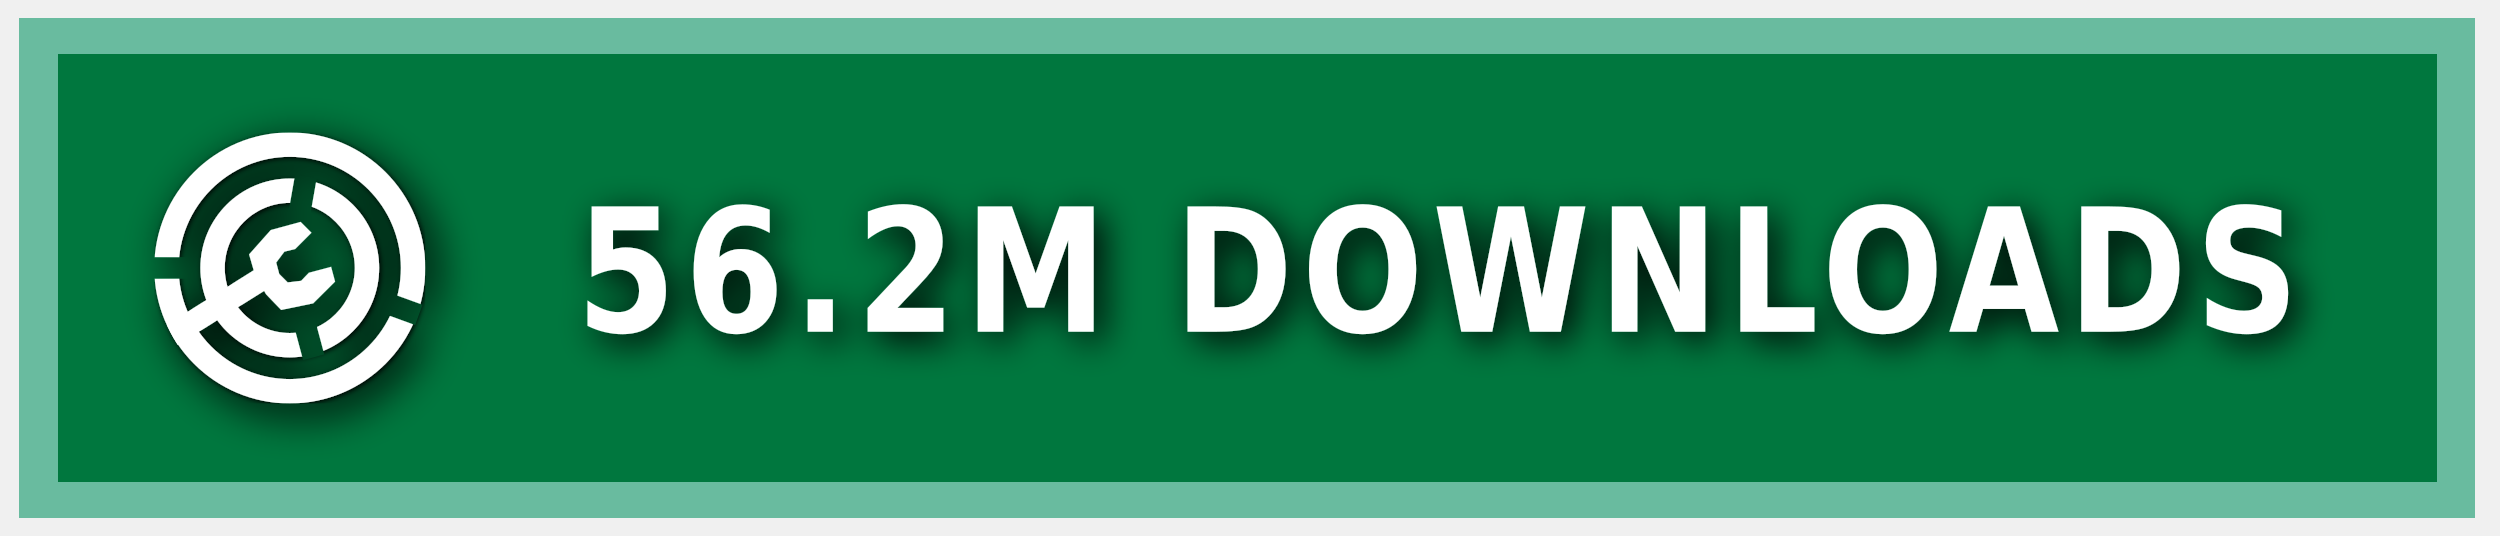
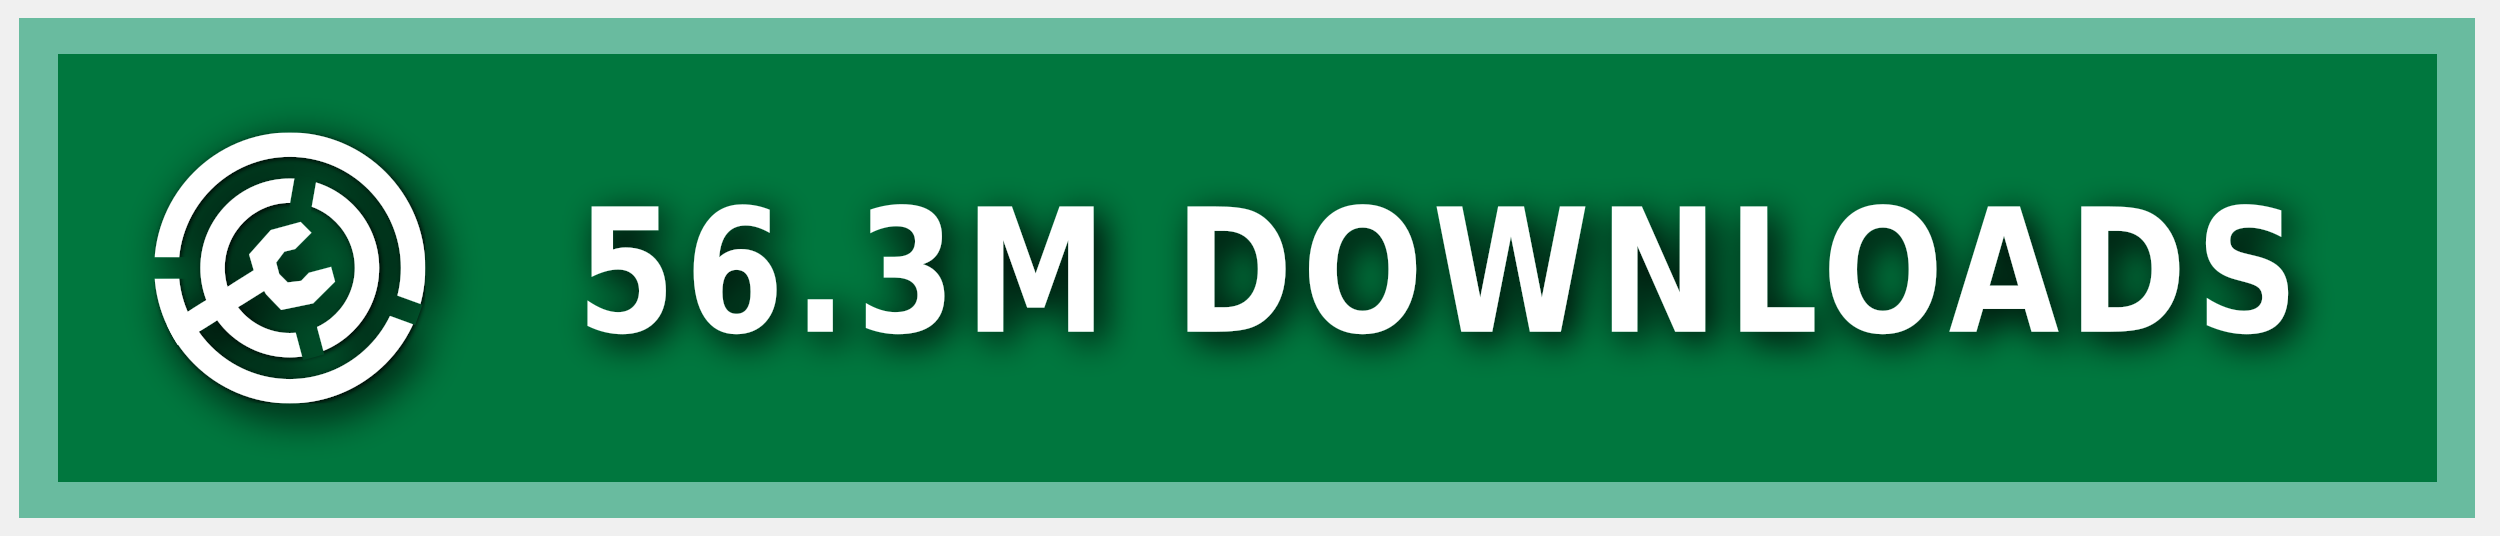
<svg xmlns="http://www.w3.org/2000/svg" xmlns:ns1="https://boxy-svg.com" width="140" height="30" role="img" aria-label="MODRINTH">
  <style> g:not(.noshadow) { filter: drop-shadow(0.5px 0.5px 1.0px black); } </style>
  <defs>
    <ns1:guide x="121.656" y="10.118" angle="90" />
    <ns1:guide x="127.198" y="17.628" angle="90" />
    <ns1:guide x="8.199" y="-3.08" angle="0" />
    <ns1:guide x="20.449" y="-4.101" angle="0" />
    <ns1:guide x="121.656" y="10.118" angle="90" />
    <ns1:guide x="127.198" y="17.628" angle="90" />
    <ns1:guide x="8.199" y="-3.08" angle="0" />
    <ns1:guide x="20.449" y="-4.101" angle="0" />
  </defs>
  <g class="noshadow" shape-rendering="crispEdges" style="" transform="matrix(1.074564, 0, 0, 1, 0, 0)">
    <rect x="1" y="1" width="128" height="28" style="fill: #00954E;" />
    <rect x="1" y="1" width="128" height="28" style="fill: rgba(0, 0, 0, 0.2);" />
    <rect x="2" y="2" width="126" height="26" style="fill: none; stroke-width:2px; stroke: rgba(211, 255, 255, 0.5);" />
  </g>
  <g fill-rule="evenodd" stroke-linejoin="round" stroke-miterlimit="1.5" clip-rule="evenodd" transform="matrix(1.2, 0, 0, 1.2, -1.2, -1.5)">
    <path fill="none" d="M 8.199 7.432 L 20.846 7.432 L 20.846 20.079 L 8.199 20.079 L 8.199 7.432 Z" style="" />
    <g clip-path="url(#a)" transform="matrix(0.126469, 0, 0, 0.126469, 8.198999, 7.431019)" style="">
      <path fill="#ffffff" d="M50 17c18.207 0 32.988 14.787 32.988 33S68.207 83 50 83 17.012 68.213 17.012 50 31.793 17 50 17Zm0 9c13.24 0 23.988 10.755 23.988 24S63.24 74 50 74 26.012 63.245 26.012 50 36.76 26 50 26Z" />
    </g>
    <g clip-path="url(#b)" transform="matrix(0.126469, 0, 0, 0.126469, 8.198999, 7.431019)" style="">
      <path fill="#ffffff" d="M50 0c27.596 0 50 22.404 50 50s-22.404 50-50 50S0 77.596 0 50 22.404 0 50 0Zm0 9c22.629 0 41 18.371 41 41S72.629 91 50 91 9 72.629 9 50 27.371 9 50 9Z" />
    </g>
    <g class="noshadow" clip-path="url(#c)" transform="matrix(0.112383, 0, 0, 0.122032, 8.268063, 7.737635)" style="">
      <path fill="none" stroke="#ffffff" stroke-width="9" d="M 50 50 L 5.171 75.882" />
    </g>
    <path fill="#ffffff" d="M 12.909 14.103 L 12.625 13.123 L 13.637 11.985 L 15.028 11.605 L 15.534 12.111 L 14.775 12.87 L 14.269 12.996 L 13.89 13.502 L 14.032 14.038 L 14.425 14.429 L 15.053 14.354 L 15.415 13.979 L 16.452 13.701 L 16.637 14.392 L 15.613 15.407 L 14.121 15.714 L 13.415 14.979 L 12.909 14.103 Z" style="" />
    <clipPath id="clip-1">
      <path d="M50 0c27.596 0 50 22.404 50 50s-22.404 50-50 50S0 77.596 0 50 22.404 0 50 0Zm0 39.549c5.768 0 10.451 4.683 10.451 10.451 0 5.768-4.683 10.451-10.451 10.451-5.768 0-10.451-4.683-10.451-10.451 0-5.768 4.683-10.451 10.451-10.451Z" />
    </clipPath>
    <g class="noshadow" clip-path="url(#clip-1)" transform="matrix(0.064459, 0.010209, -0.018807, 0.118741, -9.215255, -61.72825)" style="transform-origin: 27.985px 74.177px;">
      <path fill="none" stroke="#ffffff" stroke-width="9" d="M 49.29 67.75 L 6.679 80.603" style="" />
    </g>
  </g>
  <g>
    <clipPath id="a">
      <path fill-rule="evenodd" stroke-linejoin="round" stroke-miterlimit="1.5" clip-rule="evenodd" d="M100 0H0v100h100V0ZM46.002 49.295l.076 1.757 8.83 32.963 7.843-2.102-8.596-32.094 5.804-32.932-7.997-1.41-5.96 33.818Z" />
    </clipPath>
    <clipPath id="b">
      <path d="M0 0v46h50l1.368.241L99 63.578l-2.736 7.517L49.295 54H0v46h100V0H0Z" />
    </clipPath>
    <clipPath id="c">
      <path d="M50 0c27.596 0 50 22.404 50 50s-22.404 50-50 50S0 77.596 0 50 22.404 0 50 0Zm0 39.549c5.768 0 10.451 4.683 10.451 10.451 0 5.768-4.683 10.451-10.451 10.451-5.768 0-10.451-4.683-10.451-10.451 0-5.768 4.683-10.451 10.451-10.451Z" />
    </clipPath>
  </g>
  <g fill="#fff" text-anchor="middle" font-family="Verdana,Geneva,DejaVu Sans,sans-serif" text-rendering="geometricPrecision" font-size="100" transform="matrix(1, 0, 0, 1, 13, 0)">
-     <text style="font-size: 80px; font-weight: 700; white-space: pre;" transform="matrix(0.1, 0, 0, 0.120296, 0, -3.678133)" x="675" y="185" letter-spacing="5">56.2M DOWNLOADS</text>
+     <text style="font-size: 80px; font-weight: 700; white-space: pre;" transform="matrix(0.1, 0, 0, 0.120296, 0, -3.678133)" x="675" y="185" letter-spacing="5">56.3M DOWNLOADS</text>
  </g>
</svg>
